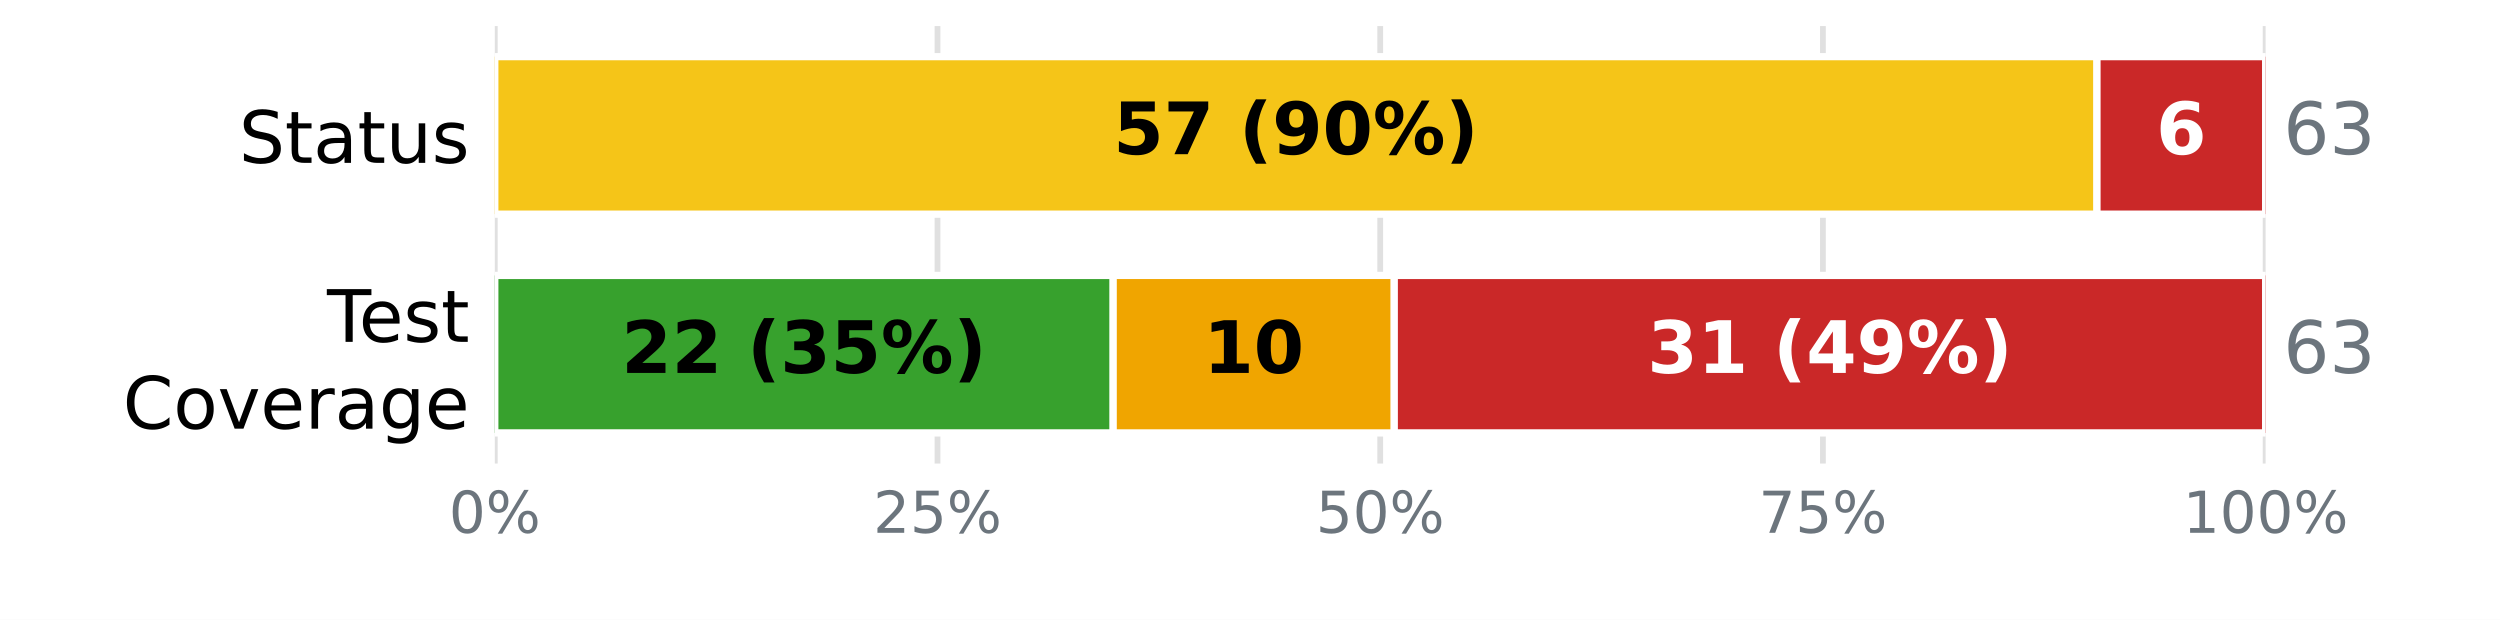
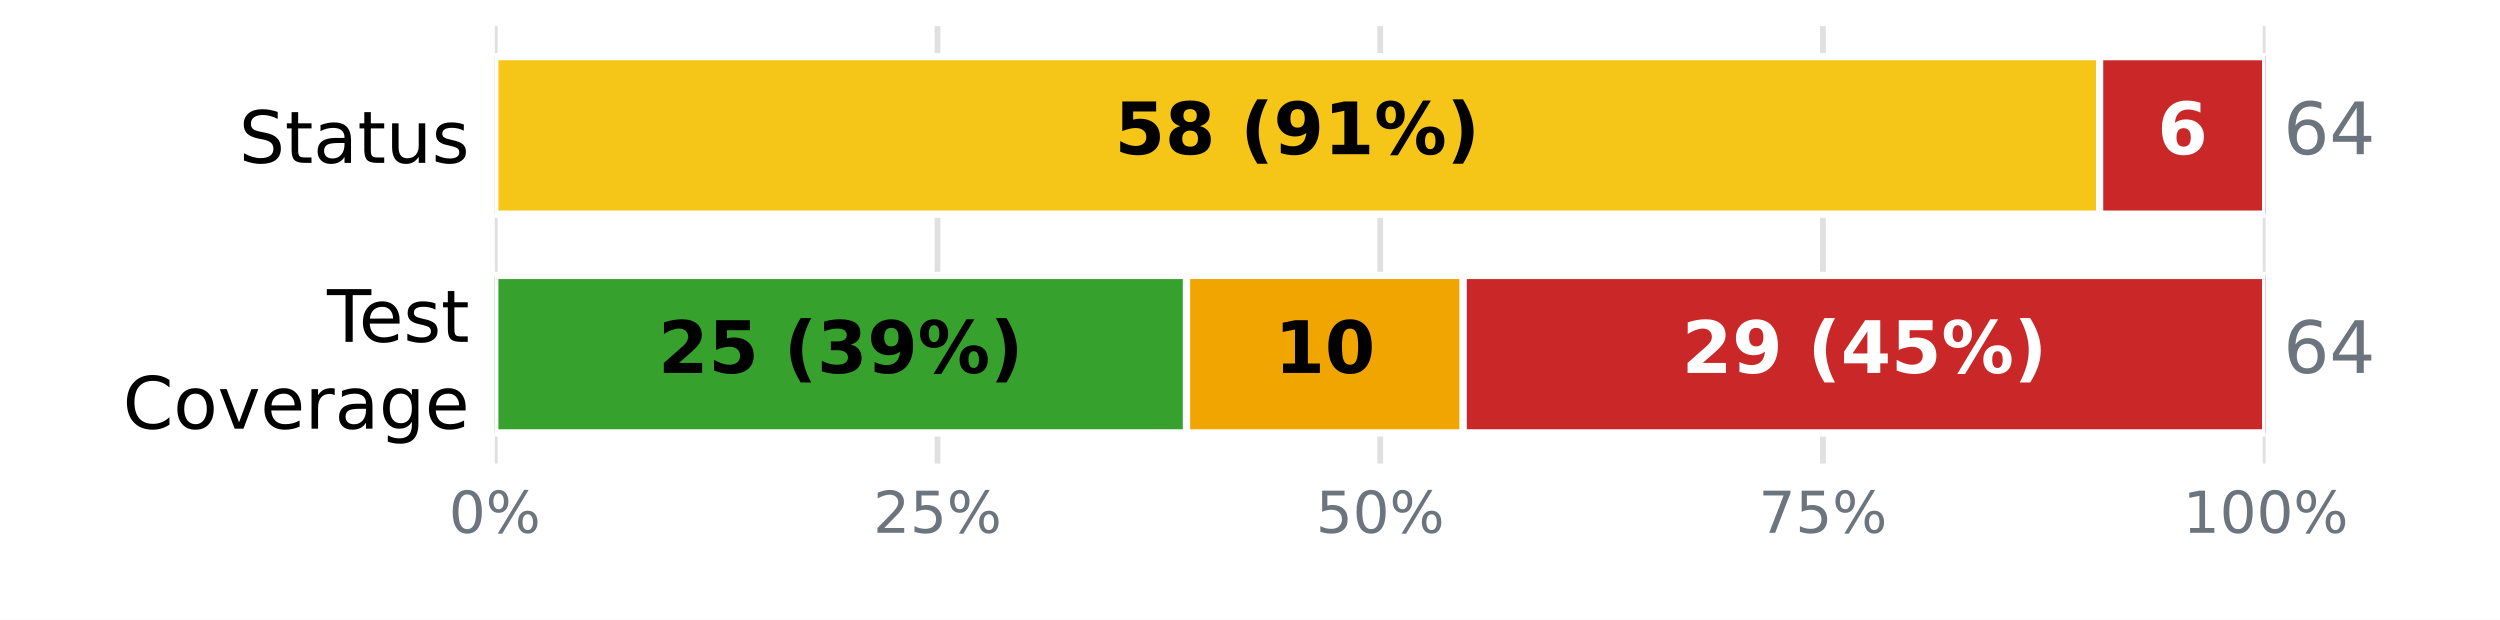
<svg xmlns="http://www.w3.org/2000/svg" xmlns:xlink="http://www.w3.org/1999/xlink" width="345.6pt" height="85.68pt" viewBox="0 0 345.6 85.68" version="1.1">
  <defs>
    <style type="text/css">*{stroke-linejoin: round; stroke-linecap: butt}</style>
  </defs>
  <g id="figure_1">
    <g id="patch_1">
      <path d="M 0 85.68  L 345.6 85.68  L 345.6 0  L 0 0  z " style="fill: #ffffff" />
    </g>
    <g id="axes_1">
      <g id="patch_2">
        <path d="M 68.4 64.08  L 313.2 64.08  L 313.2 3.6  L 68.4 3.6  z " style="fill: #ffffff" />
      </g>
      <g id="matplotlib.axis_1">
        <g id="xtick_1">
          <g id="line2d_1">
-             <path d="M 68.4 64.08  L 68.4 3.6  " clip-path="url(#paed0d02664)" style="fill: none; stroke: #e0e0e0; stroke-width: 0.8; stroke-linecap: square" />
+             <path d="M 68.4 64.08  L 68.4 3.6  " clip-path="url(#p01dc3978ce)" style="fill: none; stroke: #e0e0e0; stroke-width: 0.8; stroke-linecap: square" />
          </g>
          <g id="line2d_2" />
          <g id="text_1">
            <g style="fill: #6c757d" transform="translate(62.05438 73.65812) scale(0.08 -0.08)">
              <defs>
                <path id="DejaVuSans-13" d="M 2034 4250  Q 1547 4250 1301 3770  Q 1056 3291 1056 2328  Q 1056 1369 1301 889  Q 1547 409 2034 409  Q 2525 409 2770 889  Q 3016 1369 3016 2328  Q 3016 3291 2770 3770  Q 2525 4250 2034 4250  z M 2034 4750  Q 2819 4750 3233 4129  Q 3647 3509 3647 2328  Q 3647 1150 3233 529  Q 2819 -91 2034 -91  Q 1250 -91 836 529  Q 422 1150 422 2328  Q 422 3509 836 4129  Q 1250 4750 2034 4750  z " transform="scale(0.015625)" />
                <path id="DejaVuSans-8" d="M 4653 2053  Q 4381 2053 4226 1822  Q 4072 1591 4072 1178  Q 4072 772 4226 539  Q 4381 306 4653 306  Q 4919 306 5073 539  Q 5228 772 5228 1178  Q 5228 1588 5073 1820  Q 4919 2053 4653 2053  z M 4653 2450  Q 5147 2450 5437 2106  Q 5728 1763 5728 1178  Q 5728 594 5436 251  Q 5144 -91 4653 -91  Q 4153 -91 3862 251  Q 3572 594 3572 1178  Q 3572 1766 3864 2108  Q 4156 2450 4653 2450  z M 1428 4353  Q 1159 4353 1004 4120  Q 850 3888 850 3481  Q 850 3069 1003 2837  Q 1156 2606 1428 2606  Q 1700 2606 1854 2837  Q 2009 3069 2009 3481  Q 2009 3884 1853 4118  Q 1697 4353 1428 4353  z M 4250 4750  L 4750 4750  L 1831 -91  L 1331 -91  L 4250 4750  z M 1428 4750  Q 1922 4750 2215 4408  Q 2509 4066 2509 3481  Q 2509 2891 2217 2550  Q 1925 2209 1428 2209  Q 931 2209 642 2551  Q 353 2894 353 3481  Q 353 4063 643 4406  Q 934 4750 1428 4750  z " transform="scale(0.015625)" />
              </defs>
              <use xlink:href="#DejaVuSans-13" />
              <use xlink:href="#DejaVuSans-8" transform="translate(63.625 0)" />
            </g>
          </g>
        </g>
        <g id="xtick_2">
          <g id="line2d_3">
-             <path d="M 129.6 64.08  L 129.6 3.6  " clip-path="url(#paed0d02664)" style="fill: none; stroke: #e0e0e0; stroke-width: 0.8; stroke-linecap: square" />
+             <path d="M 129.6 64.08  L 129.6 3.6  " clip-path="url(#p01dc3978ce)" style="fill: none; stroke: #e0e0e0; stroke-width: 0.8; stroke-linecap: square" />
          </g>
          <g id="line2d_4" />
          <g id="text_2">
            <g style="fill: #6c757d" transform="translate(120.7094 73.65812) scale(0.08 -0.08)">
              <defs>
                <path id="DejaVuSans-15" d="M 1228 531  L 3431 531  L 3431 0  L 469 0  L 469 531  Q 828 903 1448 1529  Q 2069 2156 2228 2338  Q 2531 2678 2651 2914  Q 2772 3150 2772 3378  Q 2772 3750 2511 3984  Q 2250 4219 1831 4219  Q 1534 4219 1204 4116  Q 875 4013 500 3803  L 500 4441  Q 881 4594 1212 4672  Q 1544 4750 1819 4750  Q 2544 4750 2975 4387  Q 3406 4025 3406 3419  Q 3406 3131 3298 2873  Q 3191 2616 2906 2266  Q 2828 2175 2409 1742  Q 1991 1309 1228 531  z " transform="scale(0.015625)" />
                <path id="DejaVuSans-18" d="M 691 4666  L 3169 4666  L 3169 4134  L 1269 4134  L 1269 2991  Q 1406 3038 1543 3061  Q 1681 3084 1819 3084  Q 2600 3084 3056 2656  Q 3513 2228 3513 1497  Q 3513 744 3044 326  Q 2575 -91 1722 -91  Q 1428 -91 1123 -41  Q 819 9 494 109  L 494 744  Q 775 591 1075 516  Q 1375 441 1709 441  Q 2250 441 2565 725  Q 2881 1009 2881 1497  Q 2881 1984 2565 2268  Q 2250 2553 1709 2553  Q 1456 2553 1204 2497  Q 953 2441 691 2322  L 691 4666  z " transform="scale(0.015625)" />
              </defs>
              <use xlink:href="#DejaVuSans-15" />
              <use xlink:href="#DejaVuSans-18" transform="translate(63.625 0)" />
              <use xlink:href="#DejaVuSans-8" transform="translate(127.25 0)" />
            </g>
          </g>
        </g>
        <g id="xtick_3">
          <g id="line2d_5">
-             <path d="M 190.8 64.08  L 190.8 3.6  " clip-path="url(#paed0d02664)" style="fill: none; stroke: #e0e0e0; stroke-width: 0.8; stroke-linecap: square" />
+             <path d="M 190.8 64.08  L 190.8 3.6  " clip-path="url(#p01dc3978ce)" style="fill: none; stroke: #e0e0e0; stroke-width: 0.8; stroke-linecap: square" />
          </g>
          <g id="line2d_6" />
          <g id="text_3">
            <g style="fill: #6c757d" transform="translate(181.9094 73.65812) scale(0.08 -0.08)">
              <use xlink:href="#DejaVuSans-18" />
              <use xlink:href="#DejaVuSans-13" transform="translate(63.625 0)" />
              <use xlink:href="#DejaVuSans-8" transform="translate(127.25 0)" />
            </g>
          </g>
        </g>
        <g id="xtick_4">
          <g id="line2d_7">
-             <path d="M 252 64.08  L 252 3.6  " clip-path="url(#paed0d02664)" style="fill: none; stroke: #e0e0e0; stroke-width: 0.8; stroke-linecap: square" />
+             <path d="M 252 64.08  L 252 3.6  " clip-path="url(#p01dc3978ce)" style="fill: none; stroke: #e0e0e0; stroke-width: 0.8; stroke-linecap: square" />
          </g>
          <g id="line2d_8" />
          <g id="text_4">
            <g style="fill: #6c757d" transform="translate(243.1094 73.65812) scale(0.08 -0.08)">
              <defs>
                <path id="DejaVuSans-1a" d="M 525 4666  L 3525 4666  L 3525 4397  L 1831 0  L 1172 0  L 2766 4134  L 525 4134  L 525 4666  z " transform="scale(0.015625)" />
              </defs>
              <use xlink:href="#DejaVuSans-1a" />
              <use xlink:href="#DejaVuSans-18" transform="translate(63.625 0)" />
              <use xlink:href="#DejaVuSans-8" transform="translate(127.25 0)" />
            </g>
          </g>
        </g>
        <g id="xtick_5">
          <g id="line2d_9">
-             <path d="M 313.2 64.08  L 313.2 3.6  " clip-path="url(#paed0d02664)" style="fill: none; stroke: #e0e0e0; stroke-width: 0.8; stroke-linecap: square" />
+             <path d="M 313.2 64.08  L 313.2 3.6  " clip-path="url(#p01dc3978ce)" style="fill: none; stroke: #e0e0e0; stroke-width: 0.8; stroke-linecap: square" />
          </g>
          <g id="line2d_10" />
          <g id="text_5">
            <g style="fill: #6c757d" transform="translate(301.7644 73.65812) scale(0.08 -0.08)">
              <defs>
                <path id="DejaVuSans-14" d="M 794 531  L 1825 531  L 1825 4091  L 703 3866  L 703 4441  L 1819 4666  L 2450 4666  L 2450 531  L 3481 531  L 3481 0  L 794 0  L 794 531  z " transform="scale(0.015625)" />
              </defs>
              <use xlink:href="#DejaVuSans-14" />
              <use xlink:href="#DejaVuSans-13" transform="translate(63.625 0)" />
              <use xlink:href="#DejaVuSans-13" transform="translate(127.25 0)" />
              <use xlink:href="#DejaVuSans-8" transform="translate(190.875 0)" />
            </g>
          </g>
        </g>
      </g>
      <g id="matplotlib.axis_2">
        <g id="ytick_1">
          <g id="line2d_11" />
          <g id="text_6">
            <g transform="translate(33.03594 22.51883) scale(0.1 -0.1)">
              <defs>
                <path id="DejaVuSans-36" d="M 3425 4513  L 3425 3897  Q 3066 4069 2747 4153  Q 2428 4238 2131 4238  Q 1616 4238 1336 4038  Q 1056 3838 1056 3469  Q 1056 3159 1242 3001  Q 1428 2844 1947 2747  L 2328 2669  Q 3034 2534 3370 2195  Q 3706 1856 3706 1288  Q 3706 609 3251 259  Q 2797 -91 1919 -91  Q 1588 -91 1214 -16  Q 841 59 441 206  L 441 856  Q 825 641 1194 531  Q 1563 422 1919 422  Q 2459 422 2753 634  Q 3047 847 3047 1241  Q 3047 1584 2836 1778  Q 2625 1972 2144 2069  L 1759 2144  Q 1053 2284 737 2584  Q 422 2884 422 3419  Q 422 4038 858 4394  Q 1294 4750 2059 4750  Q 2388 4750 2728 4690  Q 3069 4631 3425 4513  z " transform="scale(0.015625)" />
                <path id="DejaVuSans-57" d="M 1172 4494  L 1172 3500  L 2356 3500  L 2356 3053  L 1172 3053  L 1172 1153  Q 1172 725 1289 603  Q 1406 481 1766 481  L 2356 481  L 2356 0  L 1766 0  Q 1100 0 847 248  Q 594 497 594 1153  L 594 3053  L 172 3053  L 172 3500  L 594 3500  L 594 4494  L 1172 4494  z " transform="scale(0.015625)" />
                <path id="DejaVuSans-44" d="M 2194 1759  Q 1497 1759 1228 1600  Q 959 1441 959 1056  Q 959 750 1161 570  Q 1363 391 1709 391  Q 2188 391 2477 730  Q 2766 1069 2766 1631  L 2766 1759  L 2194 1759  z M 3341 1997  L 3341 0  L 2766 0  L 2766 531  Q 2569 213 2275 61  Q 1981 -91 1556 -91  Q 1019 -91 701 211  Q 384 513 384 1019  Q 384 1609 779 1909  Q 1175 2209 1959 2209  L 2766 2209  L 2766 2266  Q 2766 2663 2505 2880  Q 2244 3097 1772 3097  Q 1472 3097 1187 3025  Q 903 2953 641 2809  L 641 3341  Q 956 3463 1253 3523  Q 1550 3584 1831 3584  Q 2591 3584 2966 3190  Q 3341 2797 3341 1997  z " transform="scale(0.015625)" />
                <path id="DejaVuSans-58" d="M 544 1381  L 544 3500  L 1119 3500  L 1119 1403  Q 1119 906 1312 657  Q 1506 409 1894 409  Q 2359 409 2629 706  Q 2900 1003 2900 1516  L 2900 3500  L 3475 3500  L 3475 0  L 2900 0  L 2900 538  Q 2691 219 2414 64  Q 2138 -91 1772 -91  Q 1169 -91 856 284  Q 544 659 544 1381  z M 1991 3584  L 1991 3584  z " transform="scale(0.015625)" />
                <path id="DejaVuSans-56" d="M 2834 3397  L 2834 2853  Q 2591 2978 2328 3040  Q 2066 3103 1784 3103  Q 1356 3103 1142 2972  Q 928 2841 928 2578  Q 928 2378 1081 2264  Q 1234 2150 1697 2047  L 1894 2003  Q 2506 1872 2764 1633  Q 3022 1394 3022 966  Q 3022 478 2636 193  Q 2250 -91 1575 -91  Q 1294 -91 989 -36  Q 684 19 347 128  L 347 722  Q 666 556 975 473  Q 1284 391 1588 391  Q 1994 391 2212 530  Q 2431 669 2431 922  Q 2431 1156 2273 1281  Q 2116 1406 1581 1522  L 1381 1569  Q 847 1681 609 1914  Q 372 2147 372 2553  Q 372 3047 722 3315  Q 1072 3584 1716 3584  Q 2034 3584 2315 3537  Q 2597 3491 2834 3397  z " transform="scale(0.015625)" />
              </defs>
              <use xlink:href="#DejaVuSans-36" />
              <use xlink:href="#DejaVuSans-57" transform="translate(63.48438 0)" />
              <use xlink:href="#DejaVuSans-44" transform="translate(102.6875 0)" />
              <use xlink:href="#DejaVuSans-57" transform="translate(163.9688 0)" />
              <use xlink:href="#DejaVuSans-58" transform="translate(203.1719 0)" />
              <use xlink:href="#DejaVuSans-56" transform="translate(266.5469 0)" />
            </g>
          </g>
        </g>
        <g id="ytick_2">
          <g id="line2d_12" />
          <g id="text_7">
            <g transform="translate(45.20781 47.25834) scale(0.1 -0.1)">
              <defs>
                <path id="DejaVuSans-37" d="M -19 4666  L 3928 4666  L 3928 4134  L 2272 4134  L 2272 0  L 1638 0  L 1638 4134  L -19 4134  L -19 4666  z " transform="scale(0.015625)" />
                <path id="DejaVuSans-48" d="M 3597 1894  L 3597 1613  L 953 1613  Q 991 1019 1311 708  Q 1631 397 2203 397  Q 2534 397 2845 478  Q 3156 559 3463 722  L 3463 178  Q 3153 47 2828 -22  Q 2503 -91 2169 -91  Q 1331 -91 842 396  Q 353 884 353 1716  Q 353 2575 817 3079  Q 1281 3584 2069 3584  Q 2775 3584 3186 3129  Q 3597 2675 3597 1894  z M 3022 2063  Q 3016 2534 2758 2815  Q 2500 3097 2075 3097  Q 1594 3097 1305 2825  Q 1016 2553 972 2059  L 3022 2063  z " transform="scale(0.015625)" />
              </defs>
              <use xlink:href="#DejaVuSans-37" />
              <use xlink:href="#DejaVuSans-48" transform="translate(44.09375 0)" />
              <use xlink:href="#DejaVuSans-56" transform="translate(105.625 0)" />
              <use xlink:href="#DejaVuSans-57" transform="translate(157.7188 0)" />
            </g>
            <g transform="translate(16.98594 59.26029) scale(0.1 -0.1)">
              <defs>
                <path id="DejaVuSans-26" d="M 4122 4306  L 4122 3641  Q 3803 3938 3442 4084  Q 3081 4231 2675 4231  Q 1875 4231 1450 3742  Q 1025 3253 1025 2328  Q 1025 1406 1450 917  Q 1875 428 2675 428  Q 3081 428 3442 575  Q 3803 722 4122 1019  L 4122 359  Q 3791 134 3420 21  Q 3050 -91 2638 -91  Q 1578 -91 968 557  Q 359 1206 359 2328  Q 359 3453 968 4101  Q 1578 4750 2638 4750  Q 3056 4750 3426 4639  Q 3797 4528 4122 4306  z " transform="scale(0.015625)" />
                <path id="DejaVuSans-52" d="M 1959 3097  Q 1497 3097 1228 2736  Q 959 2375 959 1747  Q 959 1119 1226 758  Q 1494 397 1959 397  Q 2419 397 2687 759  Q 2956 1122 2956 1747  Q 2956 2369 2687 2733  Q 2419 3097 1959 3097  z M 1959 3584  Q 2709 3584 3137 3096  Q 3566 2609 3566 1747  Q 3566 888 3137 398  Q 2709 -91 1959 -91  Q 1206 -91 779 398  Q 353 888 353 1747  Q 353 2609 779 3096  Q 1206 3584 1959 3584  z " transform="scale(0.015625)" />
                <path id="DejaVuSans-59" d="M 191 3500  L 800 3500  L 1894 563  L 2988 3500  L 3597 3500  L 2284 0  L 1503 0  L 191 3500  z " transform="scale(0.015625)" />
                <path id="DejaVuSans-55" d="M 2631 2963  Q 2534 3019 2420 3045  Q 2306 3072 2169 3072  Q 1681 3072 1420 2755  Q 1159 2438 1159 1844  L 1159 0  L 581 0  L 581 3500  L 1159 3500  L 1159 2956  Q 1341 3275 1631 3429  Q 1922 3584 2338 3584  Q 2397 3584 2469 3576  Q 2541 3569 2628 3553  L 2631 2963  z " transform="scale(0.015625)" />
                <path id="DejaVuSans-4a" d="M 2906 1791  Q 2906 2416 2648 2759  Q 2391 3103 1925 3103  Q 1463 3103 1205 2759  Q 947 2416 947 1791  Q 947 1169 1205 825  Q 1463 481 1925 481  Q 2391 481 2648 825  Q 2906 1169 2906 1791  z M 3481 434  Q 3481 -459 3084 -895  Q 2688 -1331 1869 -1331  Q 1566 -1331 1297 -1286  Q 1028 -1241 775 -1147  L 775 -588  Q 1028 -725 1275 -790  Q 1522 -856 1778 -856  Q 2344 -856 2625 -561  Q 2906 -266 2906 331  L 2906 616  Q 2728 306 2450 153  Q 2172 0 1784 0  Q 1141 0 747 490  Q 353 981 353 1791  Q 353 2603 747 3093  Q 1141 3584 1784 3584  Q 2172 3584 2450 3431  Q 2728 3278 2906 2969  L 2906 3500  L 3481 3500  L 3481 434  z " transform="scale(0.015625)" />
              </defs>
              <use xlink:href="#DejaVuSans-26" />
              <use xlink:href="#DejaVuSans-52" transform="translate(69.82812 0)" />
              <use xlink:href="#DejaVuSans-59" transform="translate(131.0156 0)" />
              <use xlink:href="#DejaVuSans-48" transform="translate(190.2031 0)" />
              <use xlink:href="#DejaVuSans-55" transform="translate(251.7344 0)" />
              <use xlink:href="#DejaVuSans-44" transform="translate(292.8438 0)" />
              <use xlink:href="#DejaVuSans-4a" transform="translate(354.125 0)" />
              <use xlink:href="#DejaVuSans-48" transform="translate(417.6094 0)" />
            </g>
          </g>
        </g>
      </g>
      <g id="patch_3">
-         <path d="M 68.4 7.834  L 68.4 7.834  L 68.4 29.606  L 68.4 29.606  z " clip-path="url(#paed0d02664)" style="fill: #37a12d; stroke: #ffffff; stroke-linejoin: miter" />
+         <path d="M 68.4 7.834  L 68.4 7.834  L 68.4 29.606  L 68.4 29.606  z " clip-path="url(#p01dc3978ce)" style="fill: #37a12d; stroke: #ffffff; stroke-linejoin: miter" />
      </g>
      <g id="patch_4">
-         <path d="M 68.4 7.834  L 289.886 7.834  L 289.886 29.606  L 68.4 29.606  z " clip-path="url(#paed0d02664)" style="fill: #f5c518; stroke: #ffffff; stroke-linejoin: miter" />
+         <path d="M 68.4 7.834  L 290.25 7.834  L 290.25 29.606  L 68.4 29.606  z " clip-path="url(#p01dc3978ce)" style="fill: #f5c518; stroke: #ffffff; stroke-linejoin: miter" />
      </g>
      <g id="patch_5">
-         <path d="M 289.886 7.834  L 313.2 7.834  L 313.2 29.606  L 289.886 29.606  z " clip-path="url(#paed0d02664)" style="fill: #ca2828; stroke: #ffffff; stroke-linejoin: miter" />
+         <path d="M 290.25 7.834  L 313.2 7.834  L 313.2 29.606  L 290.25 29.606  z " clip-path="url(#p01dc3978ce)" style="fill: #ca2828; stroke: #ffffff; stroke-linejoin: miter" />
      </g>
      <g id="patch_6">
-         <path d="M 68.4 38.074  L 153.886 38.074  L 153.886 59.846  L 68.4 59.846  z " clip-path="url(#paed0d02664)" style="fill: #37a12d; stroke: #ffffff; stroke-linejoin: miter" />
+         <path d="M 68.4 38.074  L 164.025 38.074  L 164.025 59.846  L 68.4 59.846  z " clip-path="url(#p01dc3978ce)" style="fill: #37a12d; stroke: #ffffff; stroke-linejoin: miter" />
      </g>
      <g id="patch_7">
-         <path d="M 153.886 38.074  L 192.743 38.074  L 192.743 59.846  L 153.886 59.846  z " clip-path="url(#paed0d02664)" style="fill: #f0a500; stroke: #ffffff; stroke-linejoin: miter" />
+         <path d="M 164.025 38.074  L 202.275 38.074  L 202.275 59.846  L 164.025 59.846  z " clip-path="url(#p01dc3978ce)" style="fill: #f0a500; stroke: #ffffff; stroke-linejoin: miter" />
      </g>
      <g id="patch_8">
-         <path d="M 192.743 38.074  L 313.2 38.074  L 313.2 59.846  L 192.743 59.846  z " clip-path="url(#paed0d02664)" style="fill: #ca2828; stroke: #ffffff; stroke-linejoin: miter" />
+         <path d="M 202.275 38.074  L 313.2 38.074  L 313.2 59.846  L 202.275 59.846  z " clip-path="url(#p01dc3978ce)" style="fill: #ca2828; stroke: #ffffff; stroke-linejoin: miter" />
      </g>
      <g id="text_8">
-         <g transform="translate(153.9061 21.31766) scale(0.1 -0.1)">
+         <g transform="translate(154.0883 21.31766) scale(0.1 -0.1)">
          <defs>
            <path id="DejaVuSans-Bold-18" d="M 678 4666  L 3669 4666  L 3669 3781  L 1638 3781  L 1638 3059  Q 1775 3097 1914 3117  Q 2053 3138 2203 3138  Q 3056 3138 3531 2711  Q 4006 2284 4006 1522  Q 4006 766 3489 337  Q 2972 -91 2053 -91  Q 1656 -91 1267 -14  Q 878 63 494 219  L 494 1166  Q 875 947 1217 837  Q 1559 728 1863 728  Q 2300 728 2551 942  Q 2803 1156 2803 1522  Q 2803 1891 2551 2103  Q 2300 2316 1863 2316  Q 1603 2316 1309 2248  Q 1016 2181 678 2041  L 678 4666  z " transform="scale(0.015625)" />
-             <path id="DejaVuSans-Bold-1a" d="M 428 4666  L 3944 4666  L 3944 3988  L 2125 0  L 953 0  L 2675 3781  L 428 3781  L 428 4666  z " transform="scale(0.015625)" />
+             <path id="DejaVuSans-Bold-1b" d="M 2228 2088  Q 1891 2088 1709 1903  Q 1528 1719 1528 1375  Q 1528 1031 1709 848  Q 1891 666 2228 666  Q 2563 666 2741 848  Q 2919 1031 2919 1375  Q 2919 1722 2741 1905  Q 2563 2088 2228 2088  z M 1350 2484  Q 925 2613 709 2878  Q 494 3144 494 3541  Q 494 4131 934 4440  Q 1375 4750 2228 4750  Q 3075 4750 3515 4442  Q 3956 4134 3956 3541  Q 3956 3144 3739 2878  Q 3522 2613 3097 2484  Q 3572 2353 3814 2058  Q 4056 1763 4056 1313  Q 4056 619 3595 264  Q 3134 -91 2228 -91  Q 1319 -91 855 264  Q 391 619 391 1313  Q 391 1763 633 2058  Q 875 2353 1350 2484  z M 1631 3419  Q 1631 3141 1786 2991  Q 1941 2841 2228 2841  Q 2509 2841 2662 2991  Q 2816 3141 2816 3419  Q 2816 3697 2662 3845  Q 2509 3994 2228 3994  Q 1941 3994 1786 3844  Q 1631 3694 1631 3419  z " transform="scale(0.015625)" />
            <path id="DejaVuSans-Bold-3" transform="scale(0.015625)" />
            <path id="DejaVuSans-Bold-b" d="M 2413 -844  L 1484 -844  Q 1006 -72 778 623  Q 550 1319 550 2003  Q 550 2688 779 3389  Q 1009 4091 1484 4856  L 2413 4856  Q 2013 4116 1813 3408  Q 1613 2700 1613 2009  Q 1613 1319 1811 609  Q 2009 -100 2413 -844  z " transform="scale(0.015625)" />
            <path id="DejaVuSans-Bold-1c" d="M 641 103  L 641 966  Q 928 831 1190 764  Q 1453 697 1709 697  Q 2247 697 2547 995  Q 2847 1294 2900 1881  Q 2688 1725 2447 1647  Q 2206 1569 1925 1569  Q 1209 1569 770 1986  Q 331 2403 331 3084  Q 331 3838 820 4291  Q 1309 4744 2131 4744  Q 3044 4744 3544 4128  Q 4044 3513 4044 2388  Q 4044 1231 3459 570  Q 2875 -91 1856 -91  Q 1528 -91 1228 -42  Q 928 6 641 103  z M 2125 2350  Q 2441 2350 2600 2554  Q 2759 2759 2759 3169  Q 2759 3575 2600 3781  Q 2441 3988 2125 3988  Q 1809 3988 1650 3781  Q 1491 3575 1491 3169  Q 1491 2759 1650 2554  Q 1809 2350 2125 2350  z " transform="scale(0.015625)" />
-             <path id="DejaVuSans-Bold-13" d="M 2944 2338  Q 2944 3213 2780 3570  Q 2616 3928 2228 3928  Q 1841 3928 1675 3570  Q 1509 3213 1509 2338  Q 1509 1453 1675 1090  Q 1841 728 2228 728  Q 2613 728 2778 1090  Q 2944 1453 2944 2338  z M 4147 2328  Q 4147 1169 3647 539  Q 3147 -91 2228 -91  Q 1306 -91 806 539  Q 306 1169 306 2328  Q 306 3491 806 4120  Q 1306 4750 2228 4750  Q 3147 4750 3647 4120  Q 4147 3491 4147 2328  z " transform="scale(0.015625)" />
+             <path id="DejaVuSans-Bold-14" d="M 750 831  L 1813 831  L 1813 3847  L 722 3622  L 722 4441  L 1806 4666  L 2950 4666  L 2950 831  L 4013 831  L 4013 0  L 750 0  L 750 831  z " transform="scale(0.015625)" />
            <path id="DejaVuSans-Bold-8" d="M 4959 1925  Q 4738 1925 4616 1733  Q 4494 1541 4494 1184  Q 4494 825 4614 633  Q 4734 441 4959 441  Q 5184 441 5303 633  Q 5422 825 5422 1184  Q 5422 1541 5301 1733  Q 5181 1925 4959 1925  z M 4959 2450  Q 5541 2450 5875 2112  Q 6209 1775 6209 1184  Q 6209 594 5875 251  Q 5541 -91 4959 -91  Q 4378 -91 4042 251  Q 3706 594 3706 1184  Q 3706 1772 4042 2111  Q 4378 2450 4959 2450  z M 2094 -91  L 1403 -91  L 4319 4750  L 5013 4750  L 2094 -91  z M 1453 4750  Q 2034 4750 2367 4411  Q 2700 4072 2700 3481  Q 2700 2891 2367 2550  Q 2034 2209 1453 2209  Q 872 2209 539 2550  Q 206 2891 206 3481  Q 206 4072 539 4411  Q 872 4750 1453 4750  z M 1453 4225  Q 1228 4225 1106 4031  Q 984 3838 984 3481  Q 984 3122 1106 2926  Q 1228 2731 1453 2731  Q 1678 2731 1798 2926  Q 1919 3122 1919 3481  Q 1919 3838 1797 4031  Q 1675 4225 1453 4225  z " transform="scale(0.015625)" />
            <path id="DejaVuSans-Bold-c" d="M 513 -844  Q 913 -100 1113 609  Q 1313 1319 1313 2009  Q 1313 2700 1113 3408  Q 913 4116 513 4856  L 1441 4856  Q 1916 4091 2145 3389  Q 2375 2688 2375 2003  Q 2375 1319 2147 623  Q 1919 -72 1441 -844  L 513 -844  z " transform="scale(0.015625)" />
          </defs>
          <use xlink:href="#DejaVuSans-Bold-18" />
-           <use xlink:href="#DejaVuSans-Bold-1a" transform="translate(69.57812 0)" />
+           <use xlink:href="#DejaVuSans-Bold-1b" transform="translate(69.57812 0)" />
          <use xlink:href="#DejaVuSans-Bold-3" transform="translate(139.1562 0)" />
          <use xlink:href="#DejaVuSans-Bold-b" transform="translate(173.9688 0)" />
          <use xlink:href="#DejaVuSans-Bold-1c" transform="translate(219.6719 0)" />
-           <use xlink:href="#DejaVuSans-Bold-13" transform="translate(289.25 0)" />
+           <use xlink:href="#DejaVuSans-Bold-14" transform="translate(289.25 0)" />
          <use xlink:href="#DejaVuSans-Bold-8" transform="translate(358.8281 0)" />
          <use xlink:href="#DejaVuSans-Bold-c" transform="translate(459.0312 0)" />
        </g>
      </g>
      <g id="text_9">
-         <g style="fill: #ffffff" transform="translate(298.064 21.31766) scale(0.1 -0.1)">
+         <g style="fill: #ffffff" transform="translate(298.2461 21.31766) scale(0.1 -0.1)">
          <defs>
            <path id="DejaVuSans-Bold-19" d="M 2316 2303  Q 2000 2303 1842 2098  Q 1684 1894 1684 1484  Q 1684 1075 1842 870  Q 2000 666 2316 666  Q 2634 666 2792 870  Q 2950 1075 2950 1484  Q 2950 1894 2792 2098  Q 2634 2303 2316 2303  z M 3803 4544  L 3803 3681  Q 3506 3822 3243 3889  Q 2981 3956 2731 3956  Q 2194 3956 1894 3657  Q 1594 3359 1544 2772  Q 1750 2925 1990 3001  Q 2231 3078 2516 3078  Q 3231 3078 3670 2659  Q 4109 2241 4109 1563  Q 4109 813 3618 361  Q 3128 -91 2303 -91  Q 1394 -91 895 523  Q 397 1138 397 2266  Q 397 3422 980 4083  Q 1563 4744 2578 4744  Q 2900 4744 3203 4694  Q 3506 4644 3803 4544  z " transform="scale(0.015625)" />
          </defs>
          <use xlink:href="#DejaVuSans-Bold-19" />
        </g>
      </g>
      <g id="text_10">
        <g style="fill: #6c757d" transform="translate(315.648 21.31766) scale(0.1 -0.1)">
          <defs>
            <path id="DejaVuSans-19" d="M 2113 2584  Q 1688 2584 1439 2293  Q 1191 2003 1191 1497  Q 1191 994 1439 701  Q 1688 409 2113 409  Q 2538 409 2786 701  Q 3034 994 3034 1497  Q 3034 2003 2786 2293  Q 2538 2584 2113 2584  z M 3366 4563  L 3366 3988  Q 3128 4100 2886 4159  Q 2644 4219 2406 4219  Q 1781 4219 1451 3797  Q 1122 3375 1075 2522  Q 1259 2794 1537 2939  Q 1816 3084 2150 3084  Q 2853 3084 3261 2657  Q 3669 2231 3669 1497  Q 3669 778 3244 343  Q 2819 -91 2113 -91  Q 1303 -91 875 529  Q 447 1150 447 2328  Q 447 3434 972 4092  Q 1497 4750 2381 4750  Q 2619 4750 2861 4703  Q 3103 4656 3366 4563  z " transform="scale(0.015625)" />
-             <path id="DejaVuSans-16" d="M 2597 2516  Q 3050 2419 3304 2112  Q 3559 1806 3559 1356  Q 3559 666 3084 287  Q 2609 -91 1734 -91  Q 1441 -91 1130 -33  Q 819 25 488 141  L 488 750  Q 750 597 1062 519  Q 1375 441 1716 441  Q 2309 441 2620 675  Q 2931 909 2931 1356  Q 2931 1769 2642 2001  Q 2353 2234 1838 2234  L 1294 2234  L 1294 2753  L 1863 2753  Q 2328 2753 2575 2939  Q 2822 3125 2822 3475  Q 2822 3834 2567 4026  Q 2313 4219 1838 4219  Q 1578 4219 1281 4162  Q 984 4106 628 3988  L 628 4550  Q 988 4650 1302 4700  Q 1616 4750 1894 4750  Q 2613 4750 3031 4423  Q 3450 4097 3450 3541  Q 3450 3153 3228 2886  Q 3006 2619 2597 2516  z " transform="scale(0.015625)" />
+             <path id="DejaVuSans-17" d="M 2419 4116  L 825 1625  L 2419 1625  L 2419 4116  z M 2253 4666  L 3047 4666  L 3047 1625  L 3713 1625  L 3713 1100  L 3047 1100  L 3047 0  L 2419 0  L 2419 1100  L 313 1100  L 313 1709  L 2253 4666  z " transform="scale(0.015625)" />
          </defs>
          <use xlink:href="#DejaVuSans-19" />
-           <use xlink:href="#DejaVuSans-16" transform="translate(63.625 0)" />
+           <use xlink:href="#DejaVuSans-17" transform="translate(63.625 0)" />
        </g>
      </g>
      <g id="text_11">
-         <g transform="translate(85.90614 51.55766) scale(0.1 -0.1)">
+         <g transform="translate(90.97578 51.55766) scale(0.1 -0.1)">
          <defs>
            <path id="DejaVuSans-Bold-15" d="M 1844 884  L 3897 884  L 3897 0  L 506 0  L 506 884  L 2209 2388  Q 2438 2594 2547 2791  Q 2656 2988 2656 3200  Q 2656 3528 2436 3728  Q 2216 3928 1850 3928  Q 1569 3928 1234 3808  Q 900 3688 519 3450  L 519 4475  Q 925 4609 1322 4679  Q 1719 4750 2100 4750  Q 2938 4750 3402 4381  Q 3866 4013 3866 3353  Q 3866 2972 3669 2642  Q 3472 2313 2841 1759  L 1844 884  z " transform="scale(0.015625)" />
            <path id="DejaVuSans-Bold-16" d="M 2981 2516  Q 3453 2394 3698 2092  Q 3944 1791 3944 1325  Q 3944 631 3412 270  Q 2881 -91 1863 -91  Q 1503 -91 1142 -33  Q 781 25 428 141  L 428 1069  Q 766 900 1098 814  Q 1431 728 1753 728  Q 2231 728 2486 893  Q 2741 1059 2741 1369  Q 2741 1688 2480 1852  Q 2219 2016 1709 2016  L 1228 2016  L 1228 2791  L 1734 2791  Q 2188 2791 2409 2933  Q 2631 3075 2631 3366  Q 2631 3634 2415 3781  Q 2200 3928 1806 3928  Q 1516 3928 1219 3862  Q 922 3797 628 3669  L 628 4550  Q 984 4650 1334 4700  Q 1684 4750 2022 4750  Q 2931 4750 3382 4451  Q 3834 4153 3834 3553  Q 3834 3144 3618 2883  Q 3403 2622 2981 2516  z " transform="scale(0.015625)" />
          </defs>
          <use xlink:href="#DejaVuSans-Bold-15" />
-           <use xlink:href="#DejaVuSans-Bold-15" transform="translate(69.57812 0)" />
+           <use xlink:href="#DejaVuSans-Bold-18" transform="translate(69.57812 0)" />
          <use xlink:href="#DejaVuSans-Bold-3" transform="translate(139.1562 0)" />
          <use xlink:href="#DejaVuSans-Bold-b" transform="translate(173.9688 0)" />
          <use xlink:href="#DejaVuSans-Bold-16" transform="translate(219.6719 0)" />
+           <use xlink:href="#DejaVuSans-Bold-1c" transform="translate(289.25 0)" />
+           <use xlink:href="#DejaVuSans-Bold-8" transform="translate(358.8281 0)" />
+           <use xlink:href="#DejaVuSans-Bold-c" transform="translate(459.0312 0)" />
+         </g>
+       </g>
+       <g id="text_12">
+         <g transform="translate(176.1922 51.55766) scale(0.1 -0.1)">
+           <defs>
+             <path id="DejaVuSans-Bold-13" d="M 2944 2338  Q 2944 3213 2780 3570  Q 2616 3928 2228 3928  Q 1841 3928 1675 3570  Q 1509 3213 1509 2338  Q 1509 1453 1675 1090  Q 1841 728 2228 728  Q 2613 728 2778 1090  Q 2944 1453 2944 2338  z M 4147 2328  Q 4147 1169 3647 539  Q 3147 -91 2228 -91  Q 1306 -91 806 539  Q 306 1169 306 2328  Q 306 3491 806 4120  Q 1306 4750 2228 4750  Q 3147 4750 3647 4120  Q 4147 3491 4147 2328  z " transform="scale(0.015625)" />
+           </defs>
+           <use xlink:href="#DejaVuSans-Bold-14" />
+           <use xlink:href="#DejaVuSans-Bold-13" transform="translate(69.57812 0)" />
+         </g>
+       </g>
+       <g id="text_13">
+         <g style="fill: #ffffff" transform="translate(232.5008 51.55766) scale(0.1 -0.1)">
+           <defs>
+             <path id="DejaVuSans-Bold-17" d="M 2356 3675  L 1038 1722  L 2356 1722  L 2356 3675  z M 2156 4666  L 3494 4666  L 3494 1722  L 4159 1722  L 4159 850  L 3494 850  L 3494 0  L 2356 0  L 2356 850  L 288 850  L 288 1881  L 2156 4666  z " transform="scale(0.015625)" />
+           </defs>
+           <use xlink:href="#DejaVuSans-Bold-15" />
+           <use xlink:href="#DejaVuSans-Bold-1c" transform="translate(69.57812 0)" />
+           <use xlink:href="#DejaVuSans-Bold-3" transform="translate(139.1562 0)" />
+           <use xlink:href="#DejaVuSans-Bold-b" transform="translate(173.9688 0)" />
+           <use xlink:href="#DejaVuSans-Bold-17" transform="translate(219.6719 0)" />
          <use xlink:href="#DejaVuSans-Bold-18" transform="translate(289.25 0)" />
          <use xlink:href="#DejaVuSans-Bold-8" transform="translate(358.8281 0)" />
          <use xlink:href="#DejaVuSans-Bold-c" transform="translate(459.0312 0)" />
        </g>
      </g>
-       <g id="text_12">
-         <g transform="translate(166.3565 51.55766) scale(0.1 -0.1)">
-           <defs>
-             <path id="DejaVuSans-Bold-14" d="M 750 831  L 1813 831  L 1813 3847  L 722 3622  L 722 4441  L 1806 4666  L 2950 4666  L 2950 831  L 4013 831  L 4013 0  L 750 0  L 750 831  z " transform="scale(0.015625)" />
-           </defs>
-           <use xlink:href="#DejaVuSans-Bold-14" />
-           <use xlink:href="#DejaVuSans-Bold-13" transform="translate(69.57812 0)" />
-         </g>
-       </g>
-       <g id="text_13">
-         <g style="fill: #ffffff" transform="translate(227.7347 51.55766) scale(0.1 -0.1)">
-           <defs>
-             <path id="DejaVuSans-Bold-17" d="M 2356 3675  L 1038 1722  L 2356 1722  L 2356 3675  z M 2156 4666  L 3494 4666  L 3494 1722  L 4159 1722  L 4159 850  L 3494 850  L 3494 0  L 2356 0  L 2356 850  L 288 850  L 288 1881  L 2156 4666  z " transform="scale(0.015625)" />
-           </defs>
-           <use xlink:href="#DejaVuSans-Bold-16" />
-           <use xlink:href="#DejaVuSans-Bold-14" transform="translate(69.57812 0)" />
-           <use xlink:href="#DejaVuSans-Bold-3" transform="translate(139.1562 0)" />
-           <use xlink:href="#DejaVuSans-Bold-b" transform="translate(173.9688 0)" />
-           <use xlink:href="#DejaVuSans-Bold-17" transform="translate(219.6719 0)" />
-           <use xlink:href="#DejaVuSans-Bold-1c" transform="translate(289.25 0)" />
-           <use xlink:href="#DejaVuSans-Bold-8" transform="translate(358.8281 0)" />
-           <use xlink:href="#DejaVuSans-Bold-c" transform="translate(459.0312 0)" />
-         </g>
-       </g>
      <g id="text_14">
        <g style="fill: #6c757d" transform="translate(315.648 51.55766) scale(0.1 -0.1)">
          <use xlink:href="#DejaVuSans-19" />
-           <use xlink:href="#DejaVuSans-16" transform="translate(63.625 0)" />
+           <use xlink:href="#DejaVuSans-17" transform="translate(63.625 0)" />
        </g>
      </g>
    </g>
  </g>
  <defs>
-     <clipPath id="paed0d02664">
+     <clipPath id="p01dc3978ce">
      <rect x="68.4" y="3.6" width="244.8" height="60.48" />
    </clipPath>
  </defs>
</svg>
